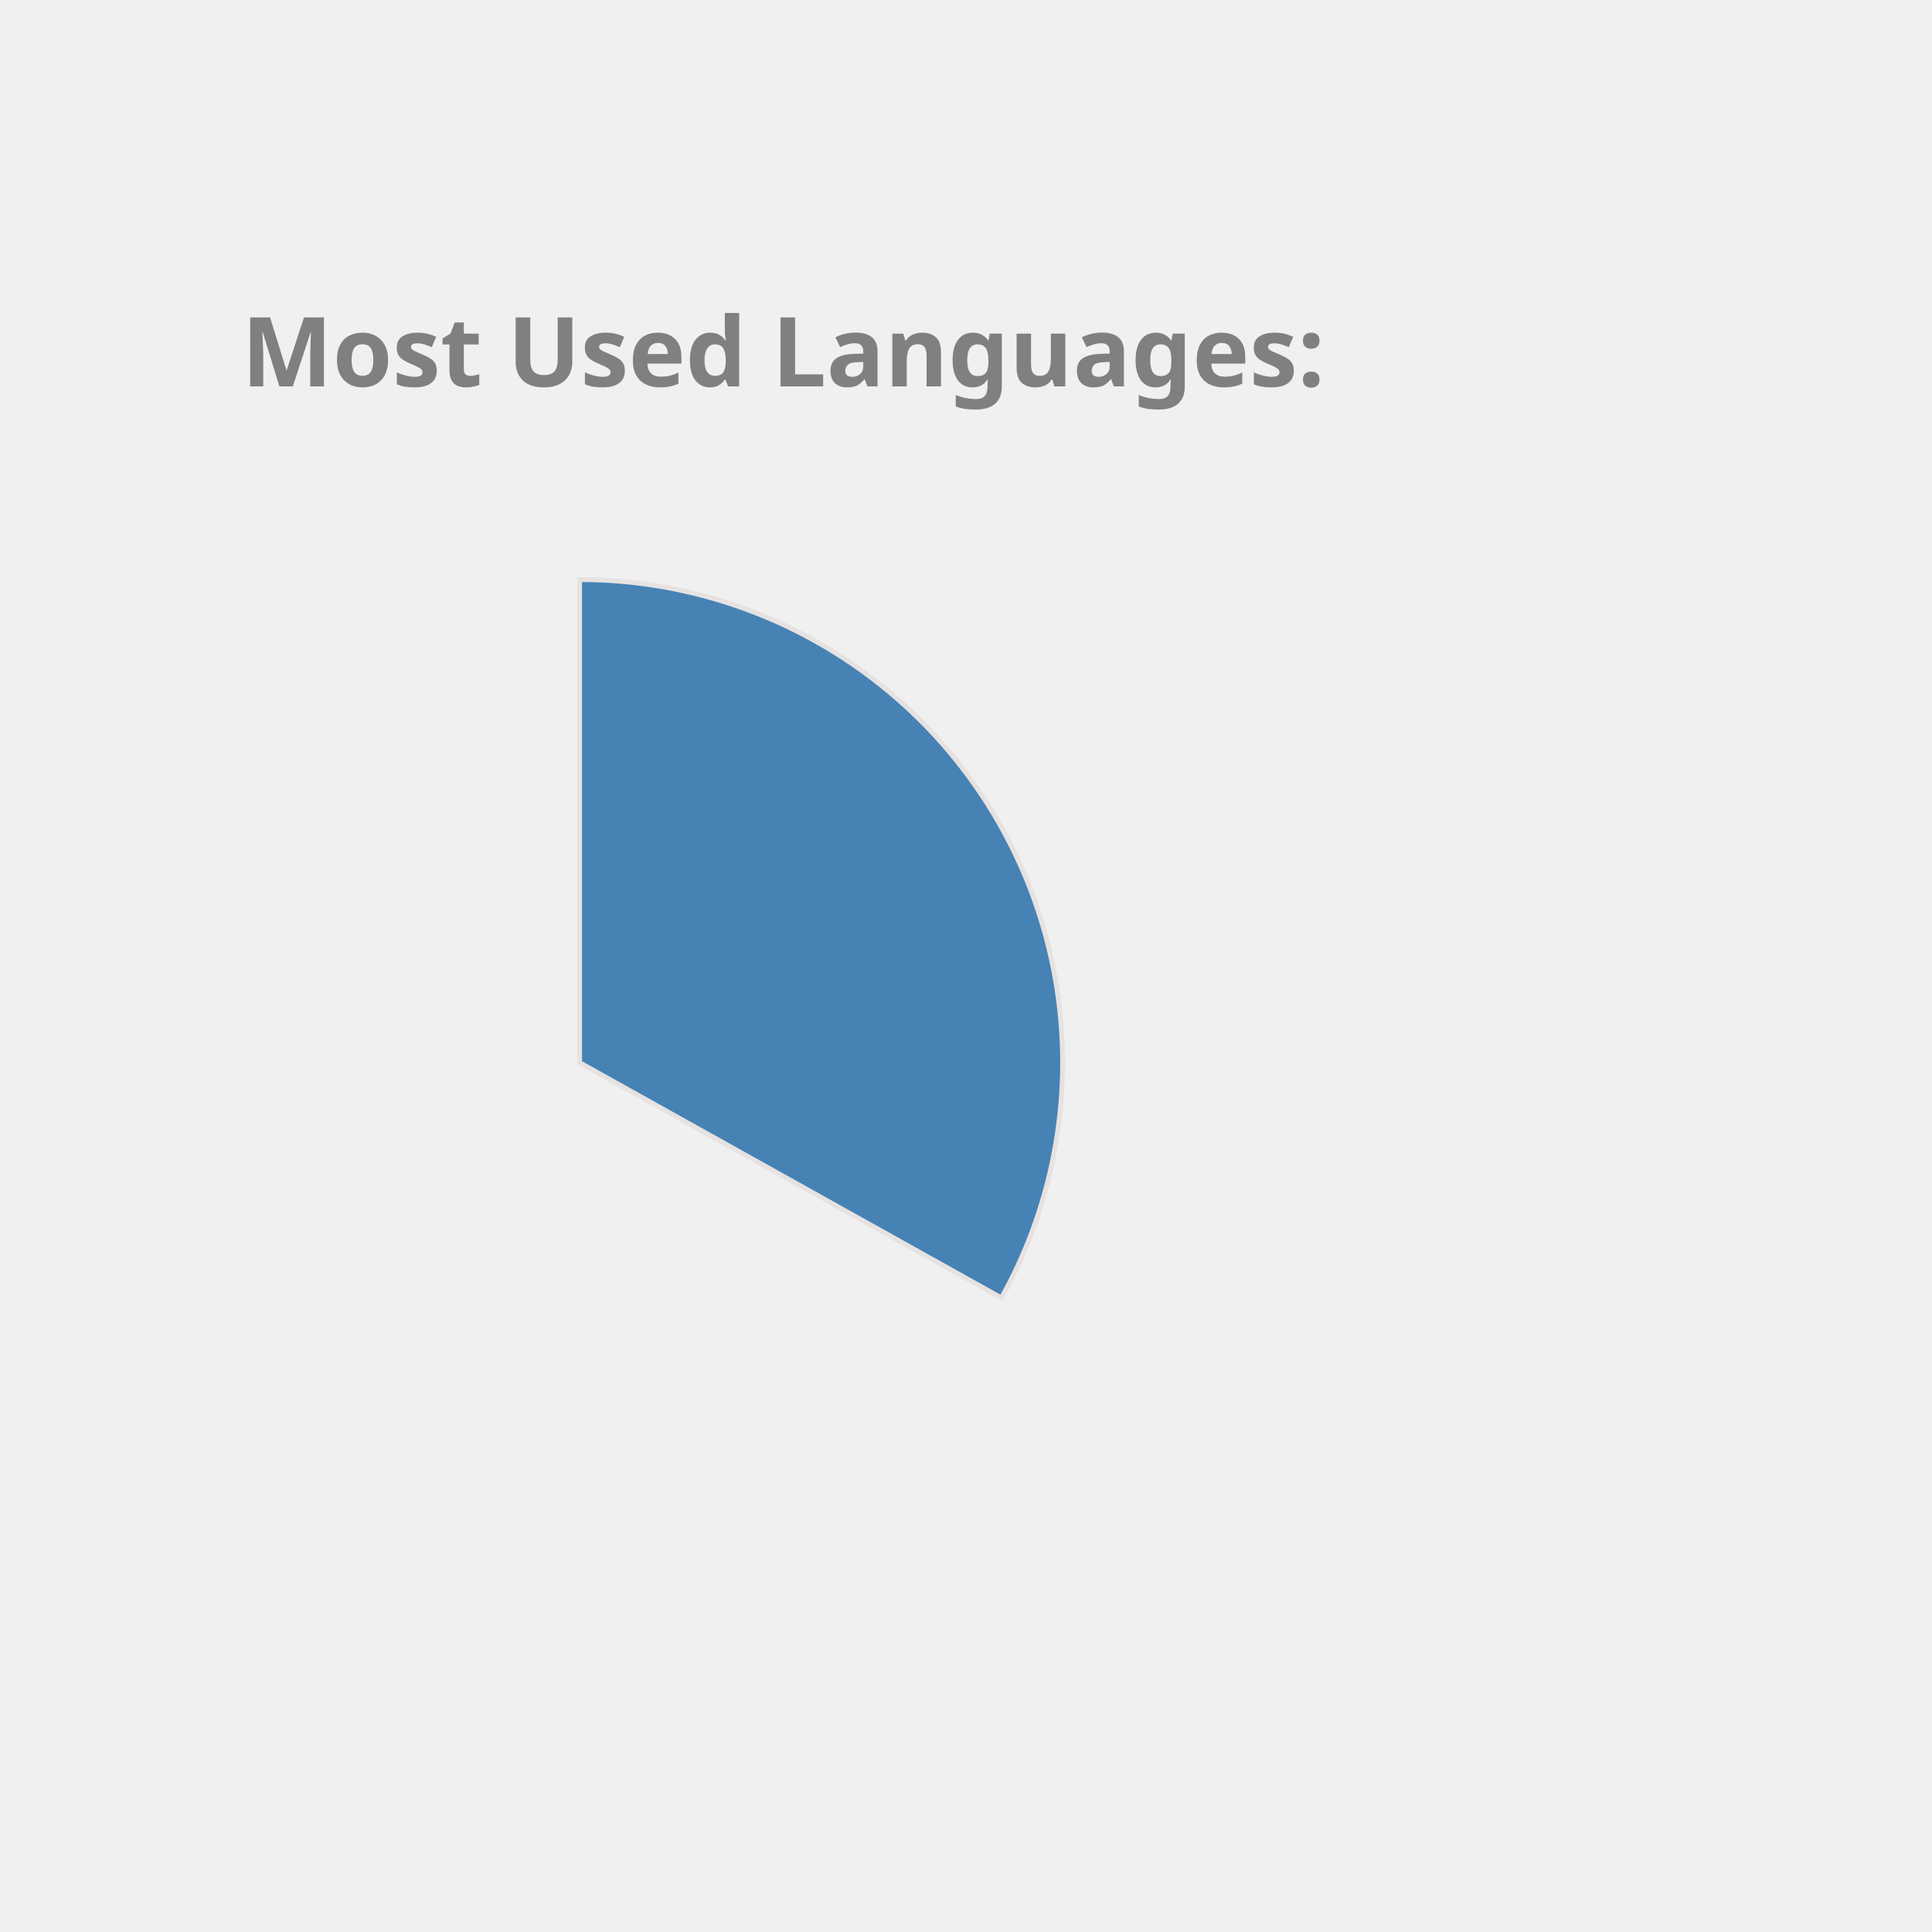
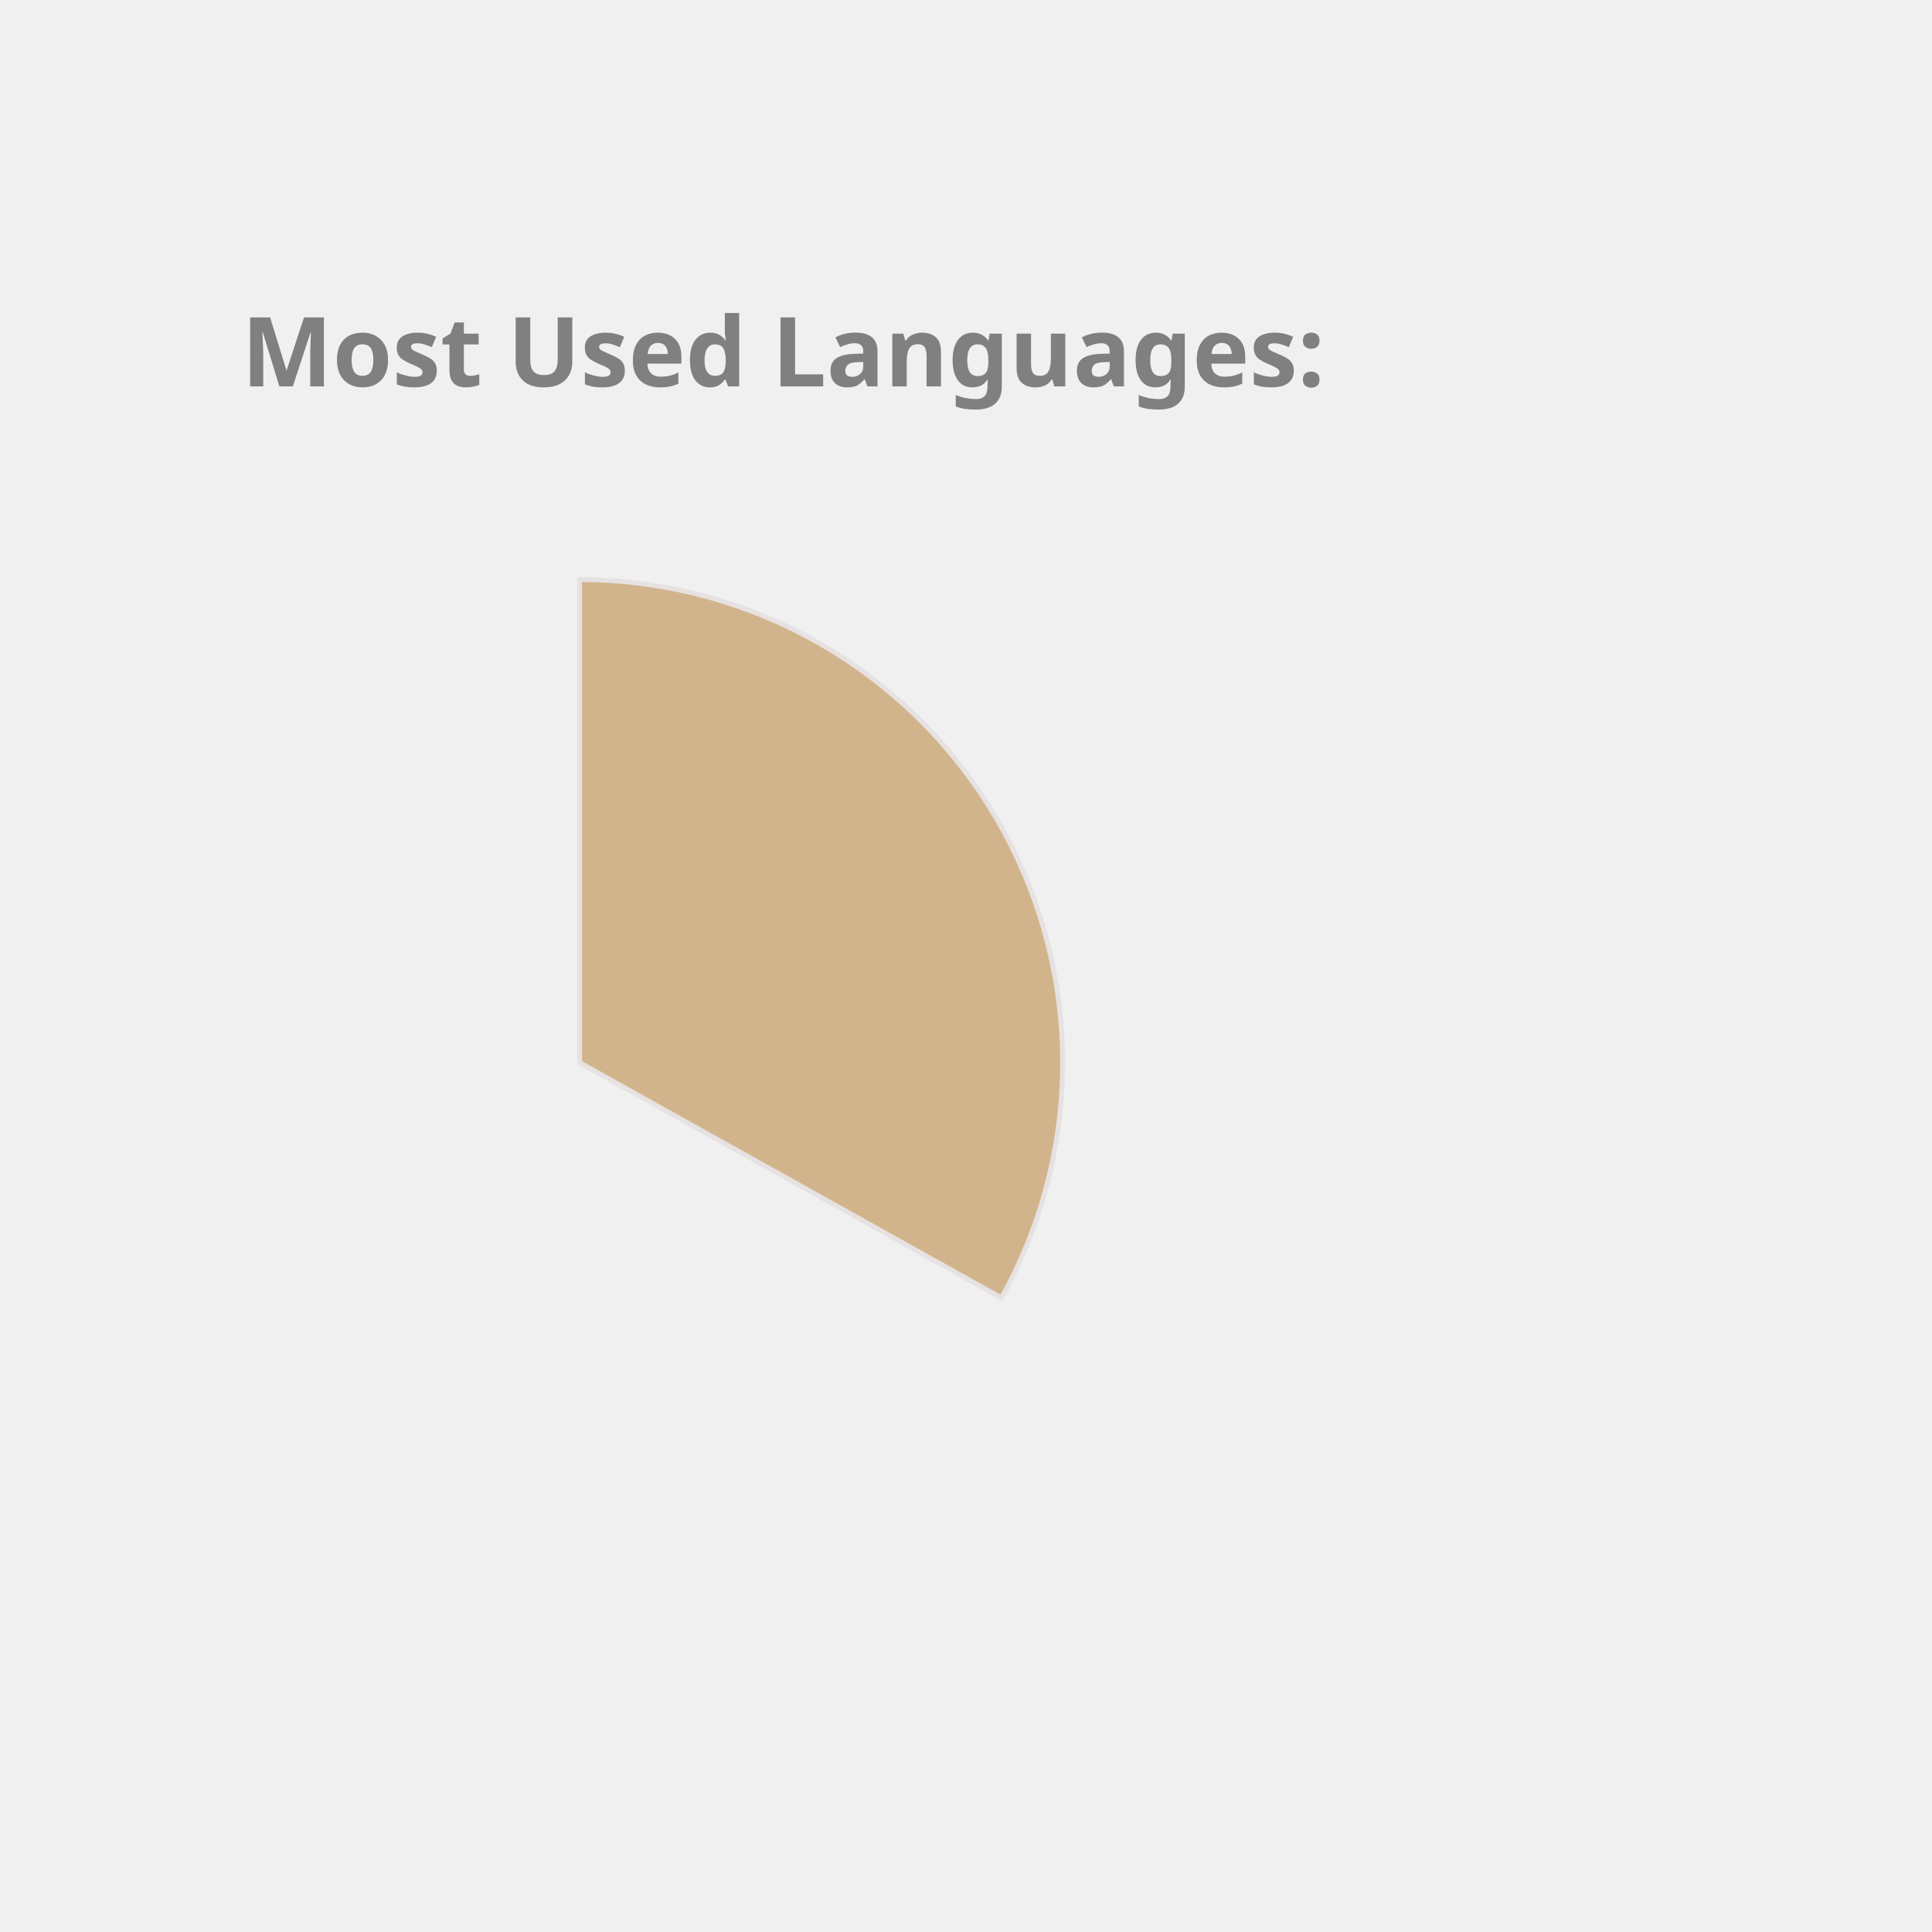
<svg xmlns="http://www.w3.org/2000/svg" height="350px" width="350px" viewBox="0 0 400 400">
  <style> 
        .label {
                font: bold 20px sans-serif;
                color: #404040;
                -webkit-text-stroke: 1px white;
        }

        path {
                stroke: #E6E2E1;
                stroke-width: 1px;
                transform: translate(60px, 100px);
        }

        .path_1 {
                animation: fadeIn 5s linear forwards;
        }

        .path_2 {
                transform: scale(0);
                animation: fadeIn 5s linear forwards 5s;
        }


        
        .path_3 {
                transform: scale(0);
                animation: fadeIn 5s linear forwards 10s;
        }


        .path_4 {
                transform: scale(0);
                animation: fadeIn 5s linear forwards 15s;
        }

        .path_5 {
                transform: scale(0);
                animation: fadeIn 5s linear forwards 20s;
        }

        .path_6 {
                transform: scale(0);
                animation: fadeIn 5s linear forwards 25s;
        }

        .path_7 {
                transform: scale(0);
                animation: fadeIn 5s linear forwards 30s;
        }

        .path_8 {
                transform: scale(0);
                animation: fadeIn 5s linear forwards 35s;
        }

        .path_9 {
                transform: scale(0);
                animation: fadeIn 5s linear forwards 40s;
        }

        .path_10 {
                transform: scale(0);
                animation: fadeIn 5s linear forwards 45s;
        }

        @keyframes fadeIn {
                0% {                        
                        transform: translate(250px, 300px) rotate(0deg) scale(0);
                        
                }
                50% {
                        transform: translate(150px, 220px) rotate(180deg) scale(0.5);
                        
                }
                
                100% {
                        transform: translate(60px, 120px) rotate(360deg) scale(1);
                        
                }
        }
        .txt_1 {
                opacity: 0;
                animation: txtShow 5s linear forwards 0s;
        }

        .txt_2 {
                opacity: 0;
                animation: txtShow 5s linear forwards 5s;
        }

        .txt_3 {
                opacity: 0;
                animation: txtShow 5s linear forwards 10s;
        }

        .txt_4 {
                opacity: 0;
                animation: txtShow 5s linear forwards 15s;
        }

        .txt_5 {
                opacity: 0;
                animation: txtShow 5s linear forwards 20s;
        }

        .txt_6 {
                opacity: 0;
                animation: txtShow 5s linear forwards 25s;
        }

        .txt_7 {
                opacity: 0;
                animation: txtShow 5s linear forwards 30s;
        }

        .txt_8 {
                opacity: 0;
                animation: txtShow 5s linear forwards 35s;
        }

        .txt_9 {
                opacity: 0;
                animation: txtShow 5s linear forwards 40s;
        }

        .txt_10 {
                opacity: 0;
                animation: txtShow 5s linear forwards 45s;
        }

        @keyframes txtShow {
                0% {                        
                        opacity: 0;
                        transform: translate(0px, 0px) scale(0);
                }
                100% {
                        opacity: 1;
                        transform: translate(0px, 0px) scale(1);
                        
                }
        }
</style>
-   <path class="path_1" d="M 60,120 L 60,20 A 100,100 0 0 1 147.326,168.725 Z" fill="SteelBlue" stroke="#fff" stroke-width="2" />
-   <text class="txt_1" x="260" y="150" fill="SteelBlue" stroke="SteelBlue" stroke-width="1">TypeScript</text>
-   <path class="path_2" d="M 60,120 L 147.326,168.725 A 100,100 0 0 1 -12.031,189.365 Z" fill="MediumAquaMarine" stroke="#fff" stroke-width="2" />
-   <text class="txt_2" x="260" y="170" fill="MediumAquaMarine" stroke="MediumAquaMarine" stroke-width="1">Java</text>
-   <path class="path_3" d="M 60,120 L -12.031,189.365 A 100,100 0 0 1 -34.506,87.311 Z" fill="MediumTurquoise" stroke="#fff" stroke-width="2" />
-   <text class="txt_3" x="260" y="190" fill="MediumTurquoise" stroke="MediumTurquoise" stroke-width="1">JavaScript</text>
-   <path class="path_4" d="M 60,120 L -34.506,87.311 A 100,100 0 0 1 -22.708,63.792 Z" fill="Tomato" stroke="#fff" stroke-width="2" />
-   <text class="txt_4" x="260" y="210" fill="Tomato" stroke="Tomato" stroke-width="1">HTML</text>
-   <path class="path_5" d="M 60,120 L -22.708,63.792 A 100,100 0 0 1 -9.817,48.406 Z" fill="Gold" stroke="#fff" stroke-width="2" />
-   <text class="txt_5" x="260" y="230" fill="Gold" stroke="Gold" stroke-width="1">Sass</text>
-   <path class="path_6" d="M 60,120 L -9.817,48.406 A 100,100 0 0 1 4.835,36.592 Z" fill="LightSeaGreen" stroke="#fff" stroke-width="2" />
-   <text class="txt_6" x="260" y="250" fill="LightSeaGreen" stroke="LightSeaGreen" stroke-width="1">CSS</text>
-   <path class="path_7" d="M 60,120 L 4.835,36.592 A 100,100 0 0 1 20.285,28.225 Z" fill="Salmon" stroke="#fff" stroke-width="2" />
-   <text class="txt_7" x="260" y="270" fill="Salmon" stroke="Salmon" stroke-width="1">MATLAB</text>
+   <path class="path_1" d="M 60,120 L 60,20 A 100,100 0 0 1 147.326,168.725 Z" fill="Tan" stroke="#fff" stroke-width="2" />
+   <text class="txt_1" x="260" y="150" fill="Tan" stroke="Tan" stroke-width="1">TypeScript</text>
+   <path class="path_2" d="M 60,120 L 147.326,168.725 A 100,100 0 0 1 -12.031,189.365 Z" fill="Salmon" stroke="#fff" stroke-width="2" />
+   <text class="txt_2" x="260" y="170" fill="Salmon" stroke="Salmon" stroke-width="1">Java</text>
+   <path class="path_3" d="M 60,120 L -12.031,189.365 A 100,100 0 0 1 -34.506,87.311 Z" fill="MediumAquaMarine" stroke="#fff" stroke-width="2" />
+   <text class="txt_3" x="260" y="190" fill="MediumAquaMarine" stroke="MediumAquaMarine" stroke-width="1">JavaScript</text>
+   <path class="path_4" d="M 60,120 L -34.506,87.311 A 100,100 0 0 1 -22.708,63.792 Z" fill="MediumSlateBlue" stroke="#fff" stroke-width="2" />
+   <text class="txt_4" x="260" y="210" fill="MediumSlateBlue" stroke="MediumSlateBlue" stroke-width="1">HTML</text>
+   <path class="path_5" d="M 60,120 L -22.708,63.792 A 100,100 0 0 1 -9.817,48.406 Z" fill="LightSeaGreen" stroke="#fff" stroke-width="2" />
+   <text class="txt_5" x="260" y="230" fill="LightSeaGreen" stroke="LightSeaGreen" stroke-width="1">Sass</text>
+   <path class="path_6" d="M 60,120 L -9.817,48.406 A 100,100 0 0 1 4.835,36.592 Z" fill="Coral" stroke="#fff" stroke-width="2" />
+   <text class="txt_6" x="260" y="250" fill="Coral" stroke="Coral" stroke-width="1">CSS</text>
+   <path class="path_7" d="M 60,120 L 4.835,36.592 A 100,100 0 0 1 20.285,28.225 Z" fill="IndianRed" stroke="#fff" stroke-width="2" />
+   <text class="txt_7" x="260" y="270" fill="IndianRed" stroke="IndianRed" stroke-width="1">MATLAB</text>
  <path class="path_8" d="M 60,120 L 20.285,28.225 A 100,100 0 0 1 29.098,24.894 Z" fill="DarkKhaki" stroke="#fff" stroke-width="2" />
  <text class="txt_8" x="260" y="290" fill="DarkKhaki" stroke="DarkKhaki" stroke-width="1">C++</text>
-   <path class="path_9" d="M 60,120 L 29.098,24.894 A 100,100 0 0 1 36.35,22.837 Z" fill="DodgerBlue" stroke="#fff" stroke-width="2" />
-   <text class="txt_9" x="260" y="310" fill="DodgerBlue" stroke="DodgerBlue" stroke-width="1">Python</text>
-   <path class="path_10" d="M 60,120 L 36.35,22.837 A 100,100 0 0 1 43.117,21.436 Z" fill="Crimson" stroke="#fff" stroke-width="2" />
-   <text class="txt_10" x="260" y="330" fill="Crimson" stroke="Crimson" stroke-width="1">Batchfile</text>
+   <path class="path_9" d="M 60,120 L 29.098,24.894 A 100,100 0 0 1 36.35,22.837 Z" fill="RoyalBlue" stroke="#fff" stroke-width="2" />
+   <text class="txt_9" x="260" y="310" fill="RoyalBlue" stroke="RoyalBlue" stroke-width="1">Python</text>
+   <path class="path_10" d="M 60,120 L 36.35,22.837 A 100,100 0 0 1 43.117,21.436 Z" fill="Pink" stroke="#fff" stroke-width="2" />
+   <text class="txt_10" x="260" y="330" fill="Pink" stroke="Pink" stroke-width="1">Batchfile</text>
  <g class="label">
    <text x="50" y="80" fill="grey">Most Used Languages:</text>
  </g>
</svg>
